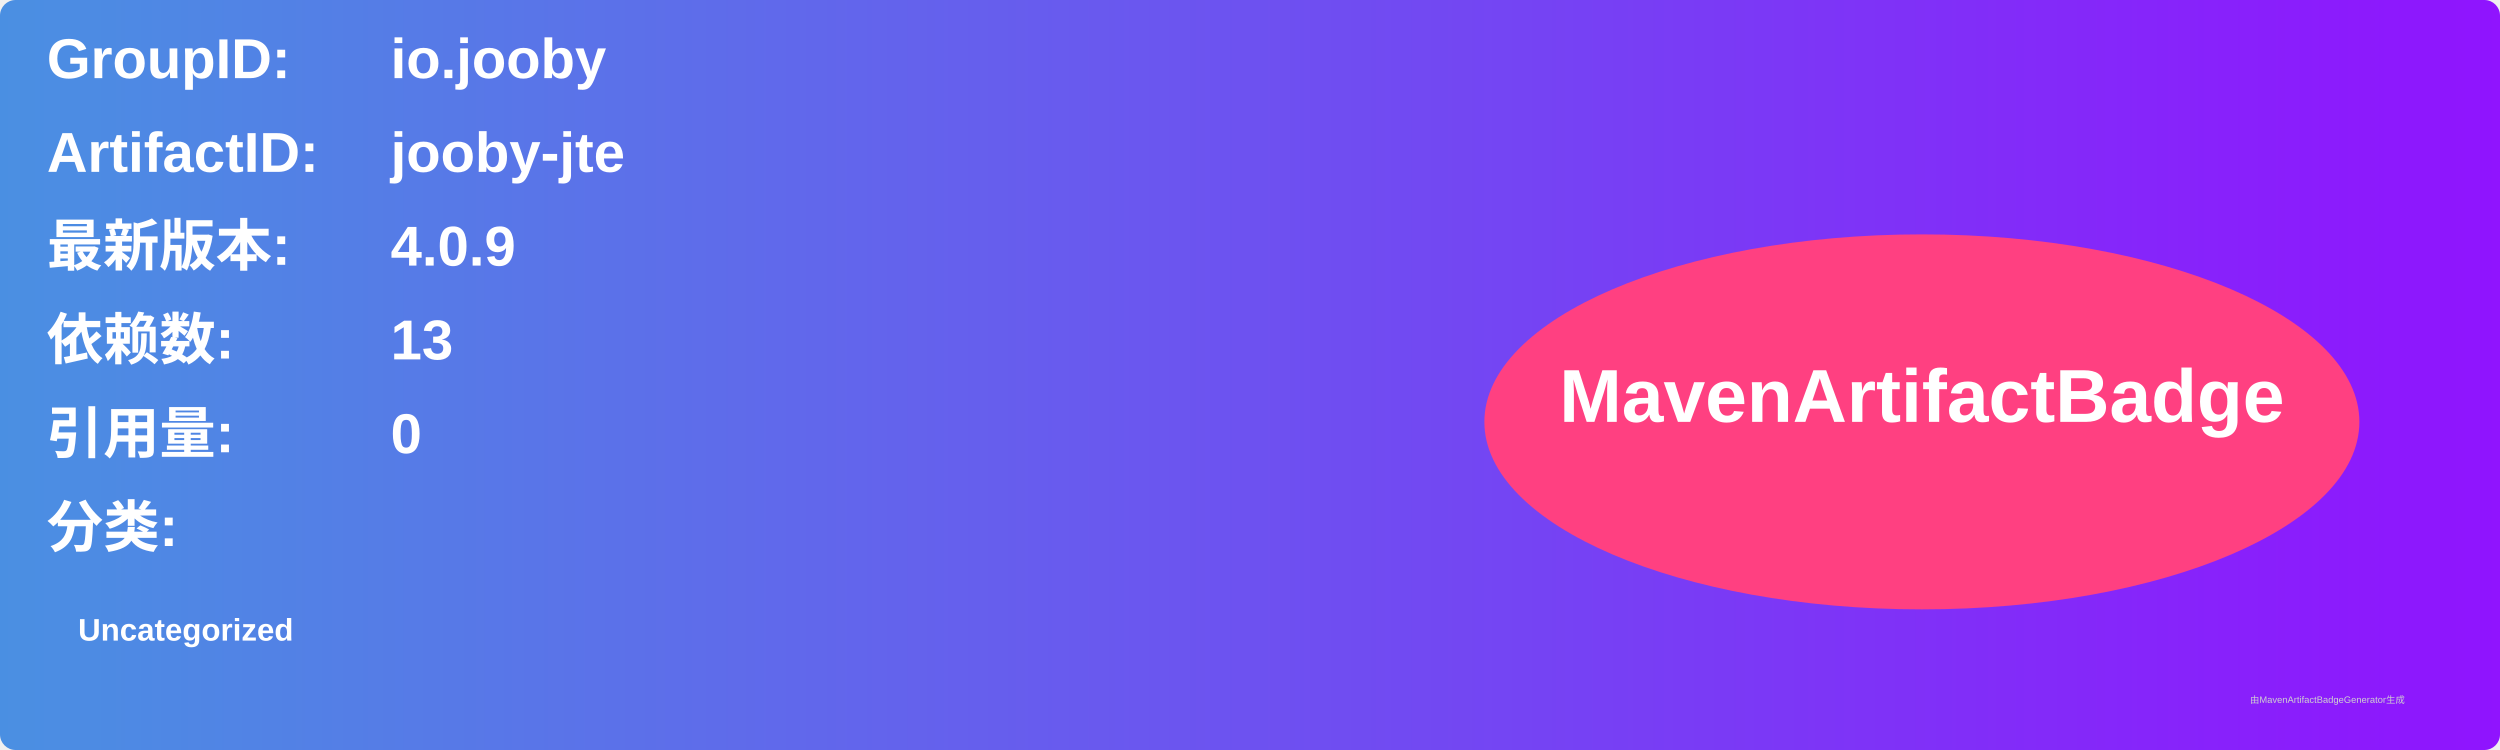
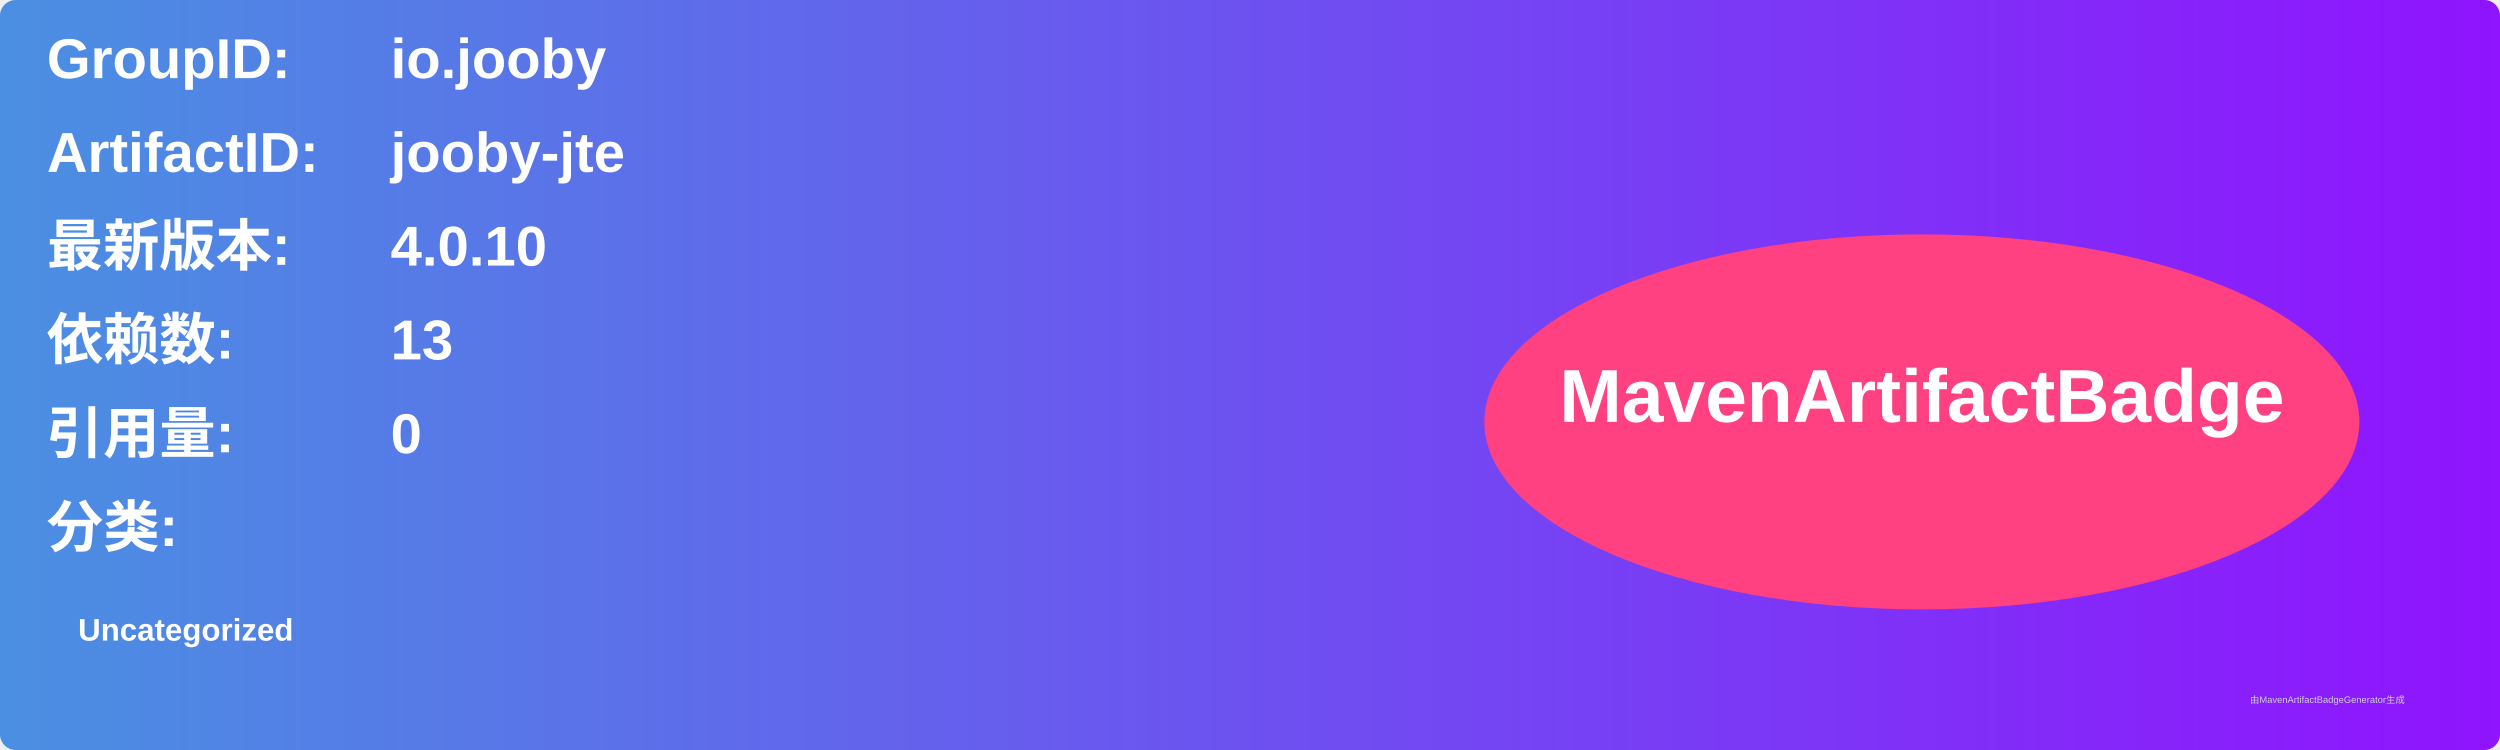
<svg xmlns="http://www.w3.org/2000/svg" width="800" height="240" viewBox="0 0 800 240">
  <linearGradient id="grad" x1="0%" y1="0%" x2="100%" y2="0%">
    <stop offset="0%" stop-color="#4a90e2" />
    <stop offset="100%" stop-color="#9013fe" />
  </linearGradient>
  <rect width="100%" height="100%" rx="5" ry="5" fill="url(#grad)" />
  <g transform="translate(15, 15)">
    <text x="0" y="10" font-family="Arial" font-size="18" fill="white" font-weight="bold" width="260">GroupID:</text>
    <text x="110" y="10" font-family="Arial" font-size="18" fill="white" font-weight="bold" width="460">io.jooby</text>
    <text x="0" y="40" font-family="Arial" font-size="18" fill="white" font-weight="bold" width="260">ArtifactID:</text>
    <text x="110" y="40" font-family="Arial" font-size="18" fill="white" font-weight="bold" width="460">jooby-jte</text>
    <text x="0" y="70" font-family="Arial" font-size="18" fill="white" font-weight="bold">最新版本:</text>
    <text x="110" y="70" font-family="Arial" font-size="18" fill="white" font-weight="bold">
-       <tspan font-weight="bold">4.0.9</tspan>
+       <tspan font-weight="bold">4.0.10</tspan>
    </text>
    <text x="0" y="100" font-family="Arial" font-size="18" fill="white" font-weight="bold">依赖数: </text>
    <text x="110" y="100" font-family="Arial" font-size="18" fill="white">
      <tspan font-weight="bold">13</tspan>
    </text>
    <text x="0" y="130" font-family="Arial" font-size="18" fill="white" font-weight="bold">引用量: </text>
    <text x="110" y="130" font-family="Arial" font-size="18" fill="white">
      <tspan font-weight="bold">0</tspan>
    </text>
    <text x="0" y="160" font-family="Arial" font-size="18" fill="white" font-weight="bold">分类:</text>
    <text x="10" y="190" font-family="Arial" font-size="10" fill="white">
      <tspan font-weight="bold">Uncategorized</tspan>
    </text>
    <ellipse cx="600" cy="120" rx="140" ry="60" fill="#ff4081" />
    <text x="600" y="120" text-anchor="middle" font-family="Arial" font-size="24" fill="white" font-weight="bold">MavenArtifactBadge</text>
  </g>
  <text x="720" y="225" font-family="Arial" font-size="3" fill="#d0d0d0">由MavenArtifactBadgeGenerator生成</text>
</svg>
